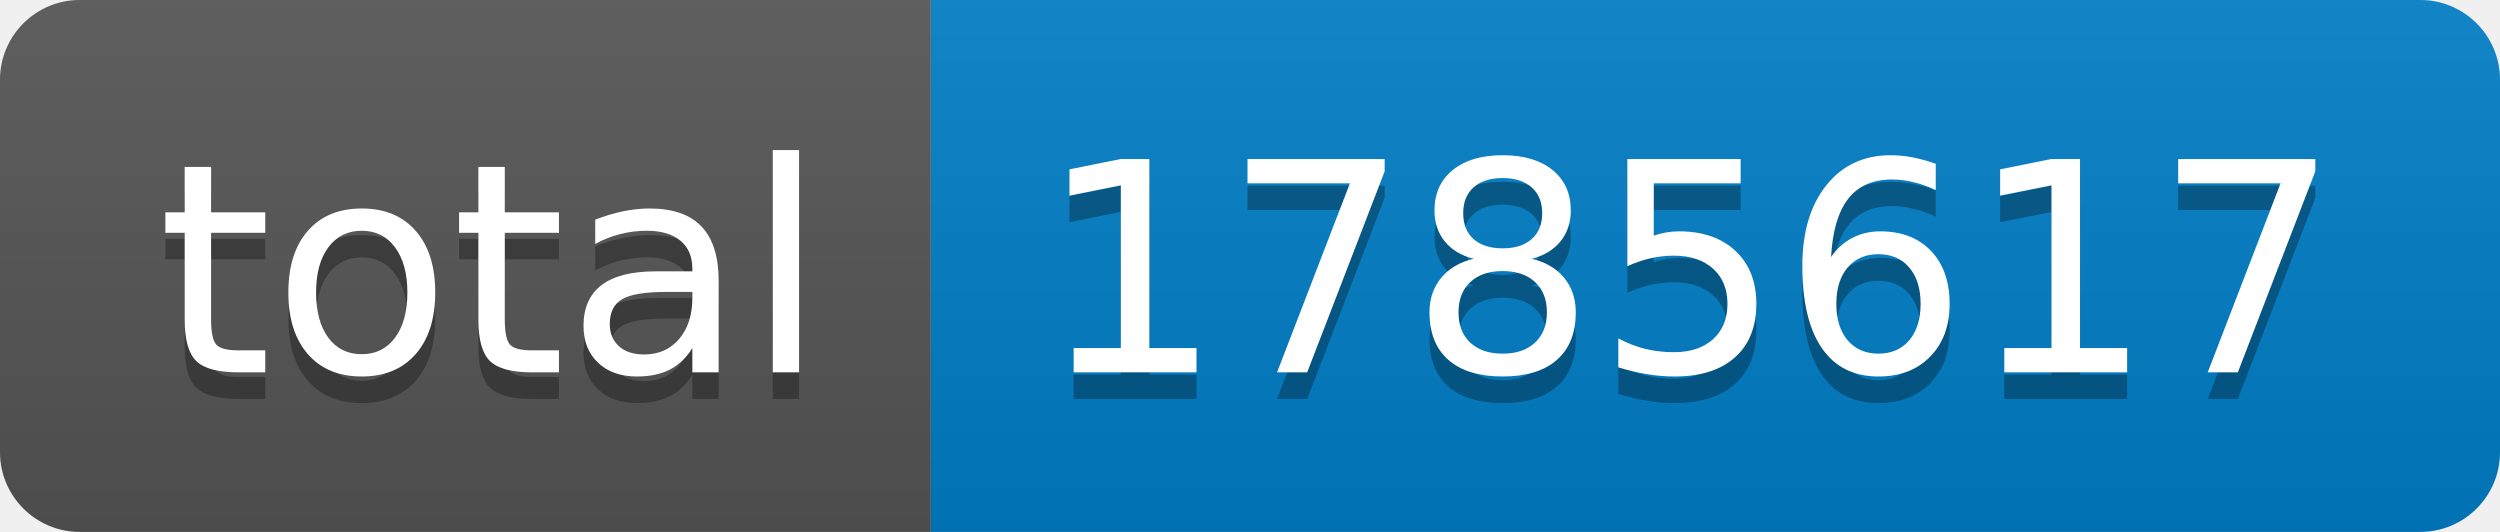
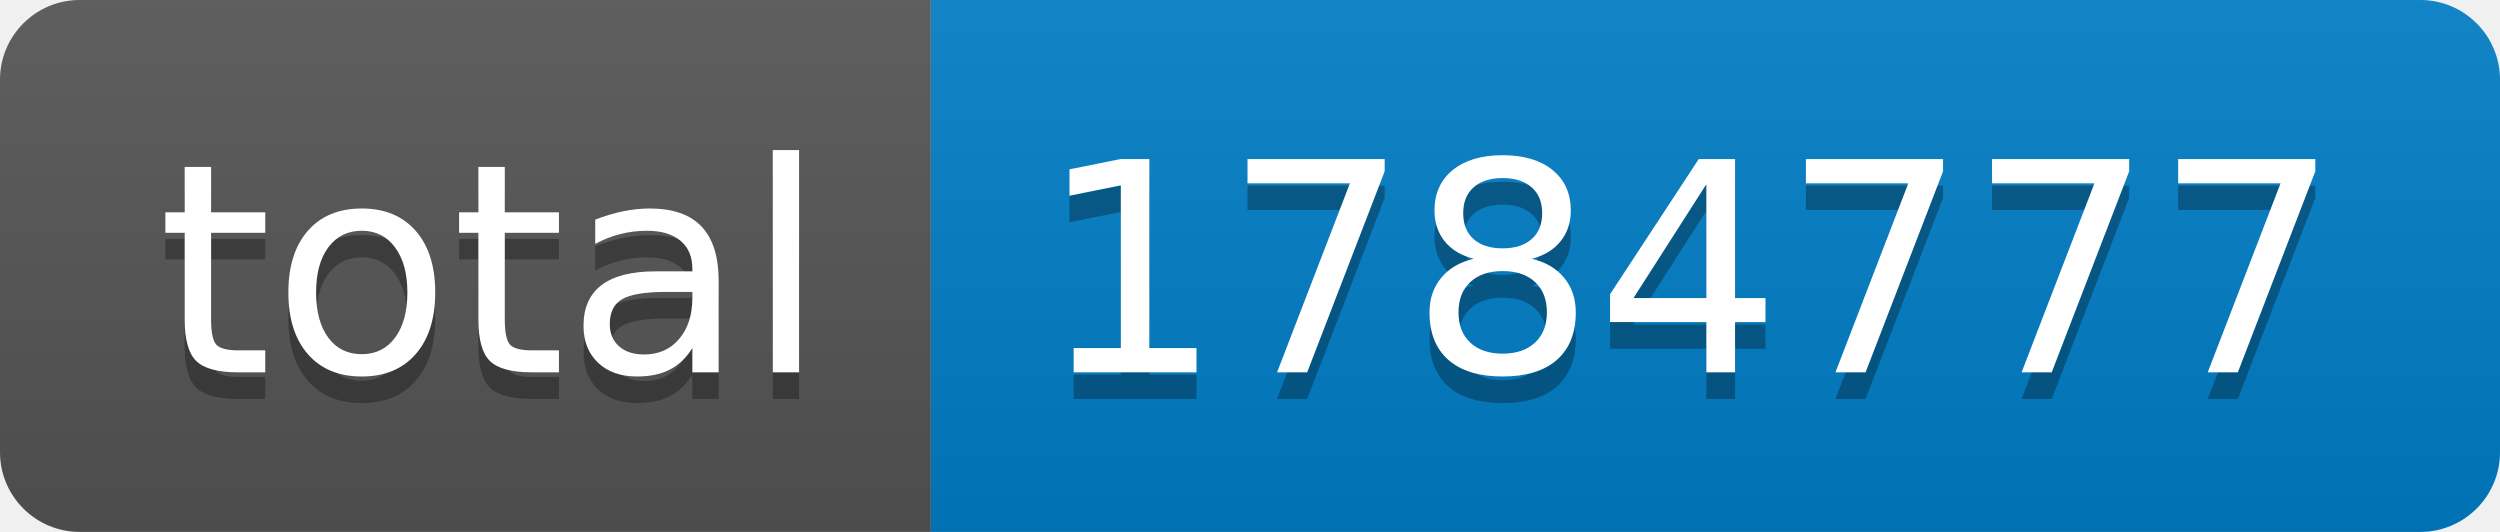
- <svg xmlns="http://www.w3.org/2000/svg" width="94" height="20" role="img" aria-label="total: 1785617">
+ <svg xmlns="http://www.w3.org/2000/svg" width="94" height="20" role="img" aria-label="total: 1784777">
  <linearGradient id="s" x2="0" y2="100%">
    <stop offset="0" stop-color="#bbb" stop-opacity=".1" />
    <stop offset="1" stop-opacity=".1" />
  </linearGradient>
  <clipPath id="r">
    <rect width="94" height="20" rx="3" fill="#fff" />
  </clipPath>
  <g clip-path="url(#r)">
    <rect width="35" height="20" fill="#555" />
    <rect x="35" width="59" height="20" fill="#007ec6" />
    <rect width="94" height="20" fill="url(#s)" />
  </g>
  <g fill="#fff" text-anchor="middle" font-family="Verdana,Geneva,DejaVu Sans,sans-serif" text-rendering="geometricPrecision" font-size="110">
    <text aria-hidden="true" x="185" y="150" fill="#010101" fill-opacity=".3" transform="scale(.1)" textLength="250">total</text>
    <text x="185" y="140" transform="scale(.1)" fill="#fff" textLength="250">total</text>
-     <text aria-hidden="true" x="635" y="150" fill="#010101" fill-opacity=".3" transform="scale(.1)" textLength="490">1785617</text>
-     <text x="635" y="140" transform="scale(.1)" fill="#fff" textLength="490">1785617</text>
+     <text aria-hidden="true" x="635" y="150" fill="#010101" fill-opacity=".3" transform="scale(.1)" textLength="490">1784777</text>
+     <text x="635" y="140" transform="scale(.1)" fill="#fff" textLength="490">1784777</text>
  </g>
</svg>
